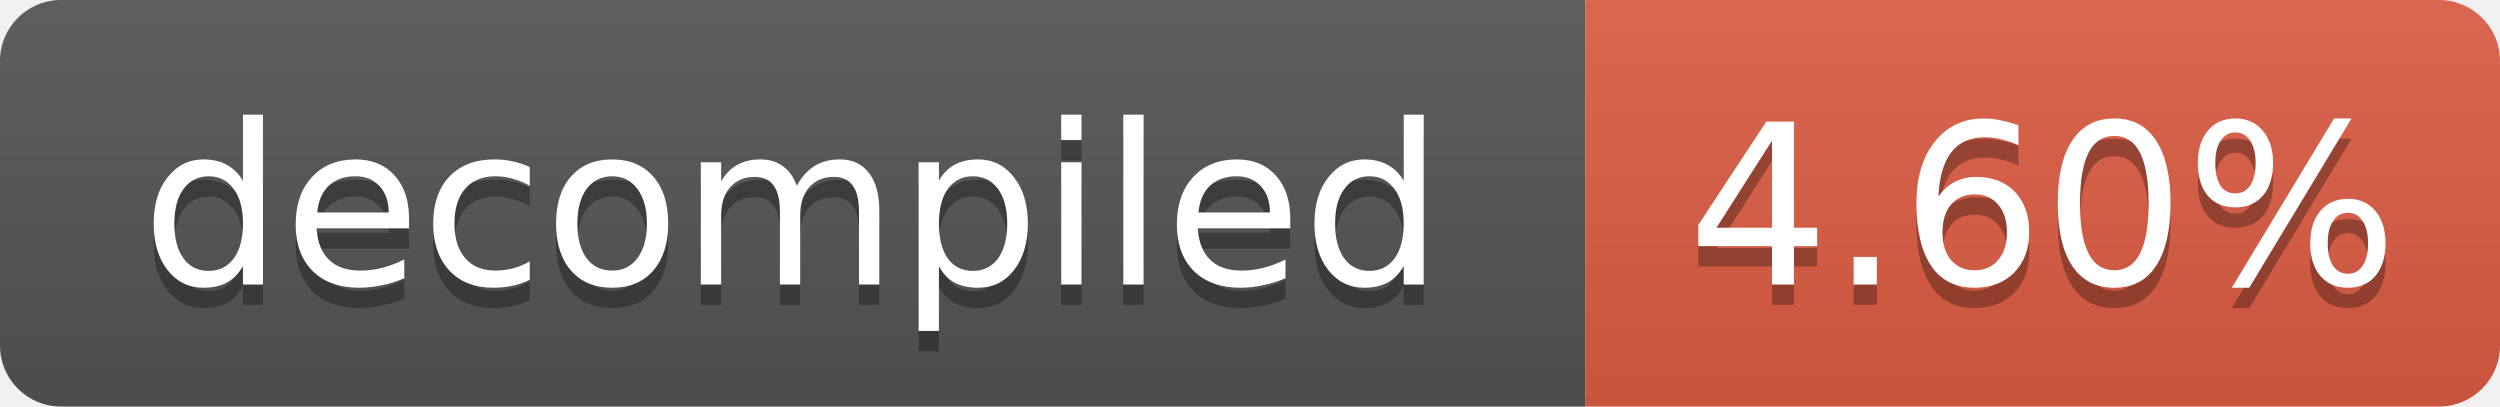
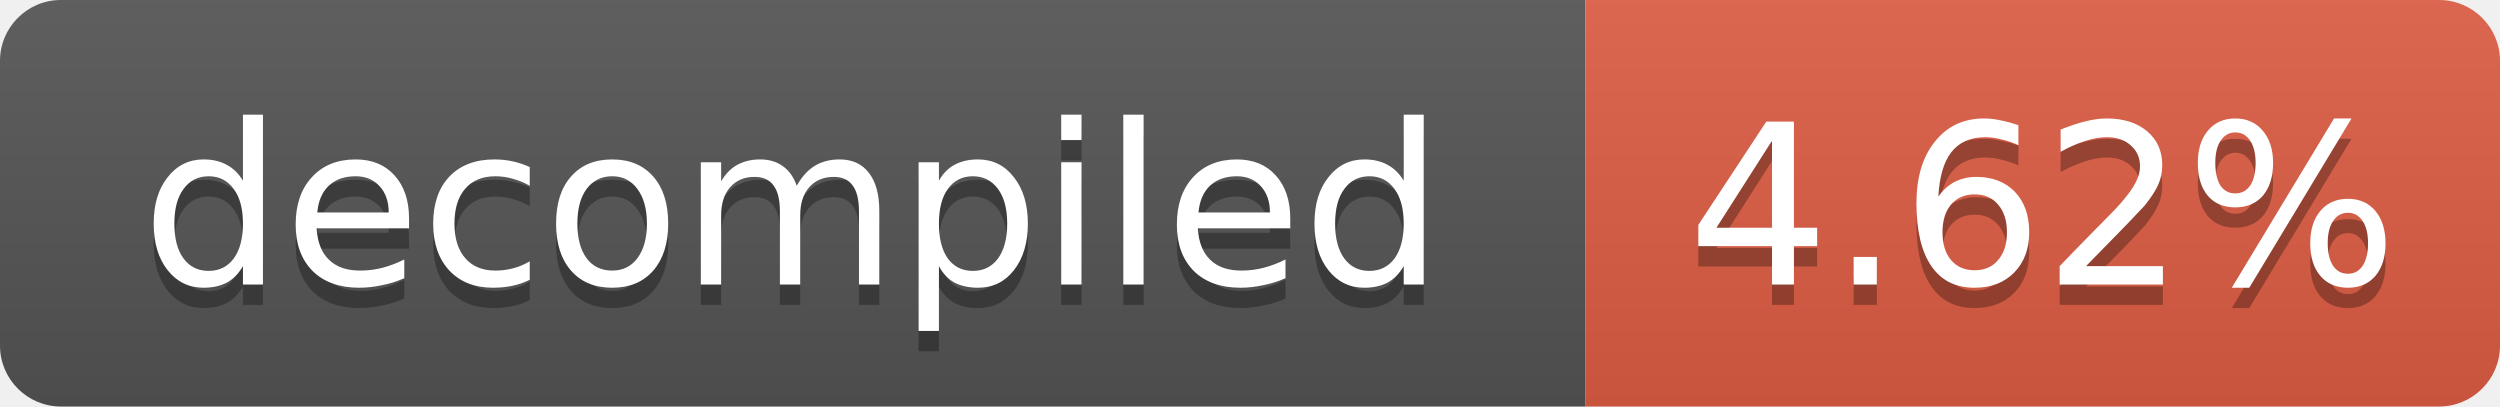
- <svg xmlns="http://www.w3.org/2000/svg" width="123" height="20" role="img" aria-label="decompiled: 4.60%">
+ <svg xmlns="http://www.w3.org/2000/svg" width="123" height="20" role="img" aria-label="decompiled: 4.62%">
  <linearGradient id="s" x2="0" y2="100%">
    <stop offset="0" stop-color="#bbb" stop-opacity=".1" />
    <stop offset="1" stop-opacity=".1" />
  </linearGradient>
  <clipPath id="r">
    <rect width="123" height="20" rx="3" fill="#fff" />
  </clipPath>
  <g clip-path="url(#r)">
    <rect width="78" height="20" fill="#555" />
    <rect x="78" width="45" height="20" fill="#e05d44" />
    <rect width="123" height="20" fill="url(#s)" />
  </g>
  <g fill="#fff" text-anchor="middle" font-family="Verdana,Geneva,DejaVu Sans,sans-serif" font-size="11">
    <text x="39.0" y="15" fill="#010101" fill-opacity=".3">decompiled</text>
    <text x="39.0" y="14">decompiled</text>
-     <text x="100.5" y="15" fill="#010101" fill-opacity=".3">4.60%</text>
-     <text x="100.5" y="14">4.60%</text>
+     <text x="100.5" y="15" fill="#010101" fill-opacity=".3">4.62%</text>
+     <text x="100.5" y="14">4.62%</text>
  </g>
</svg>
